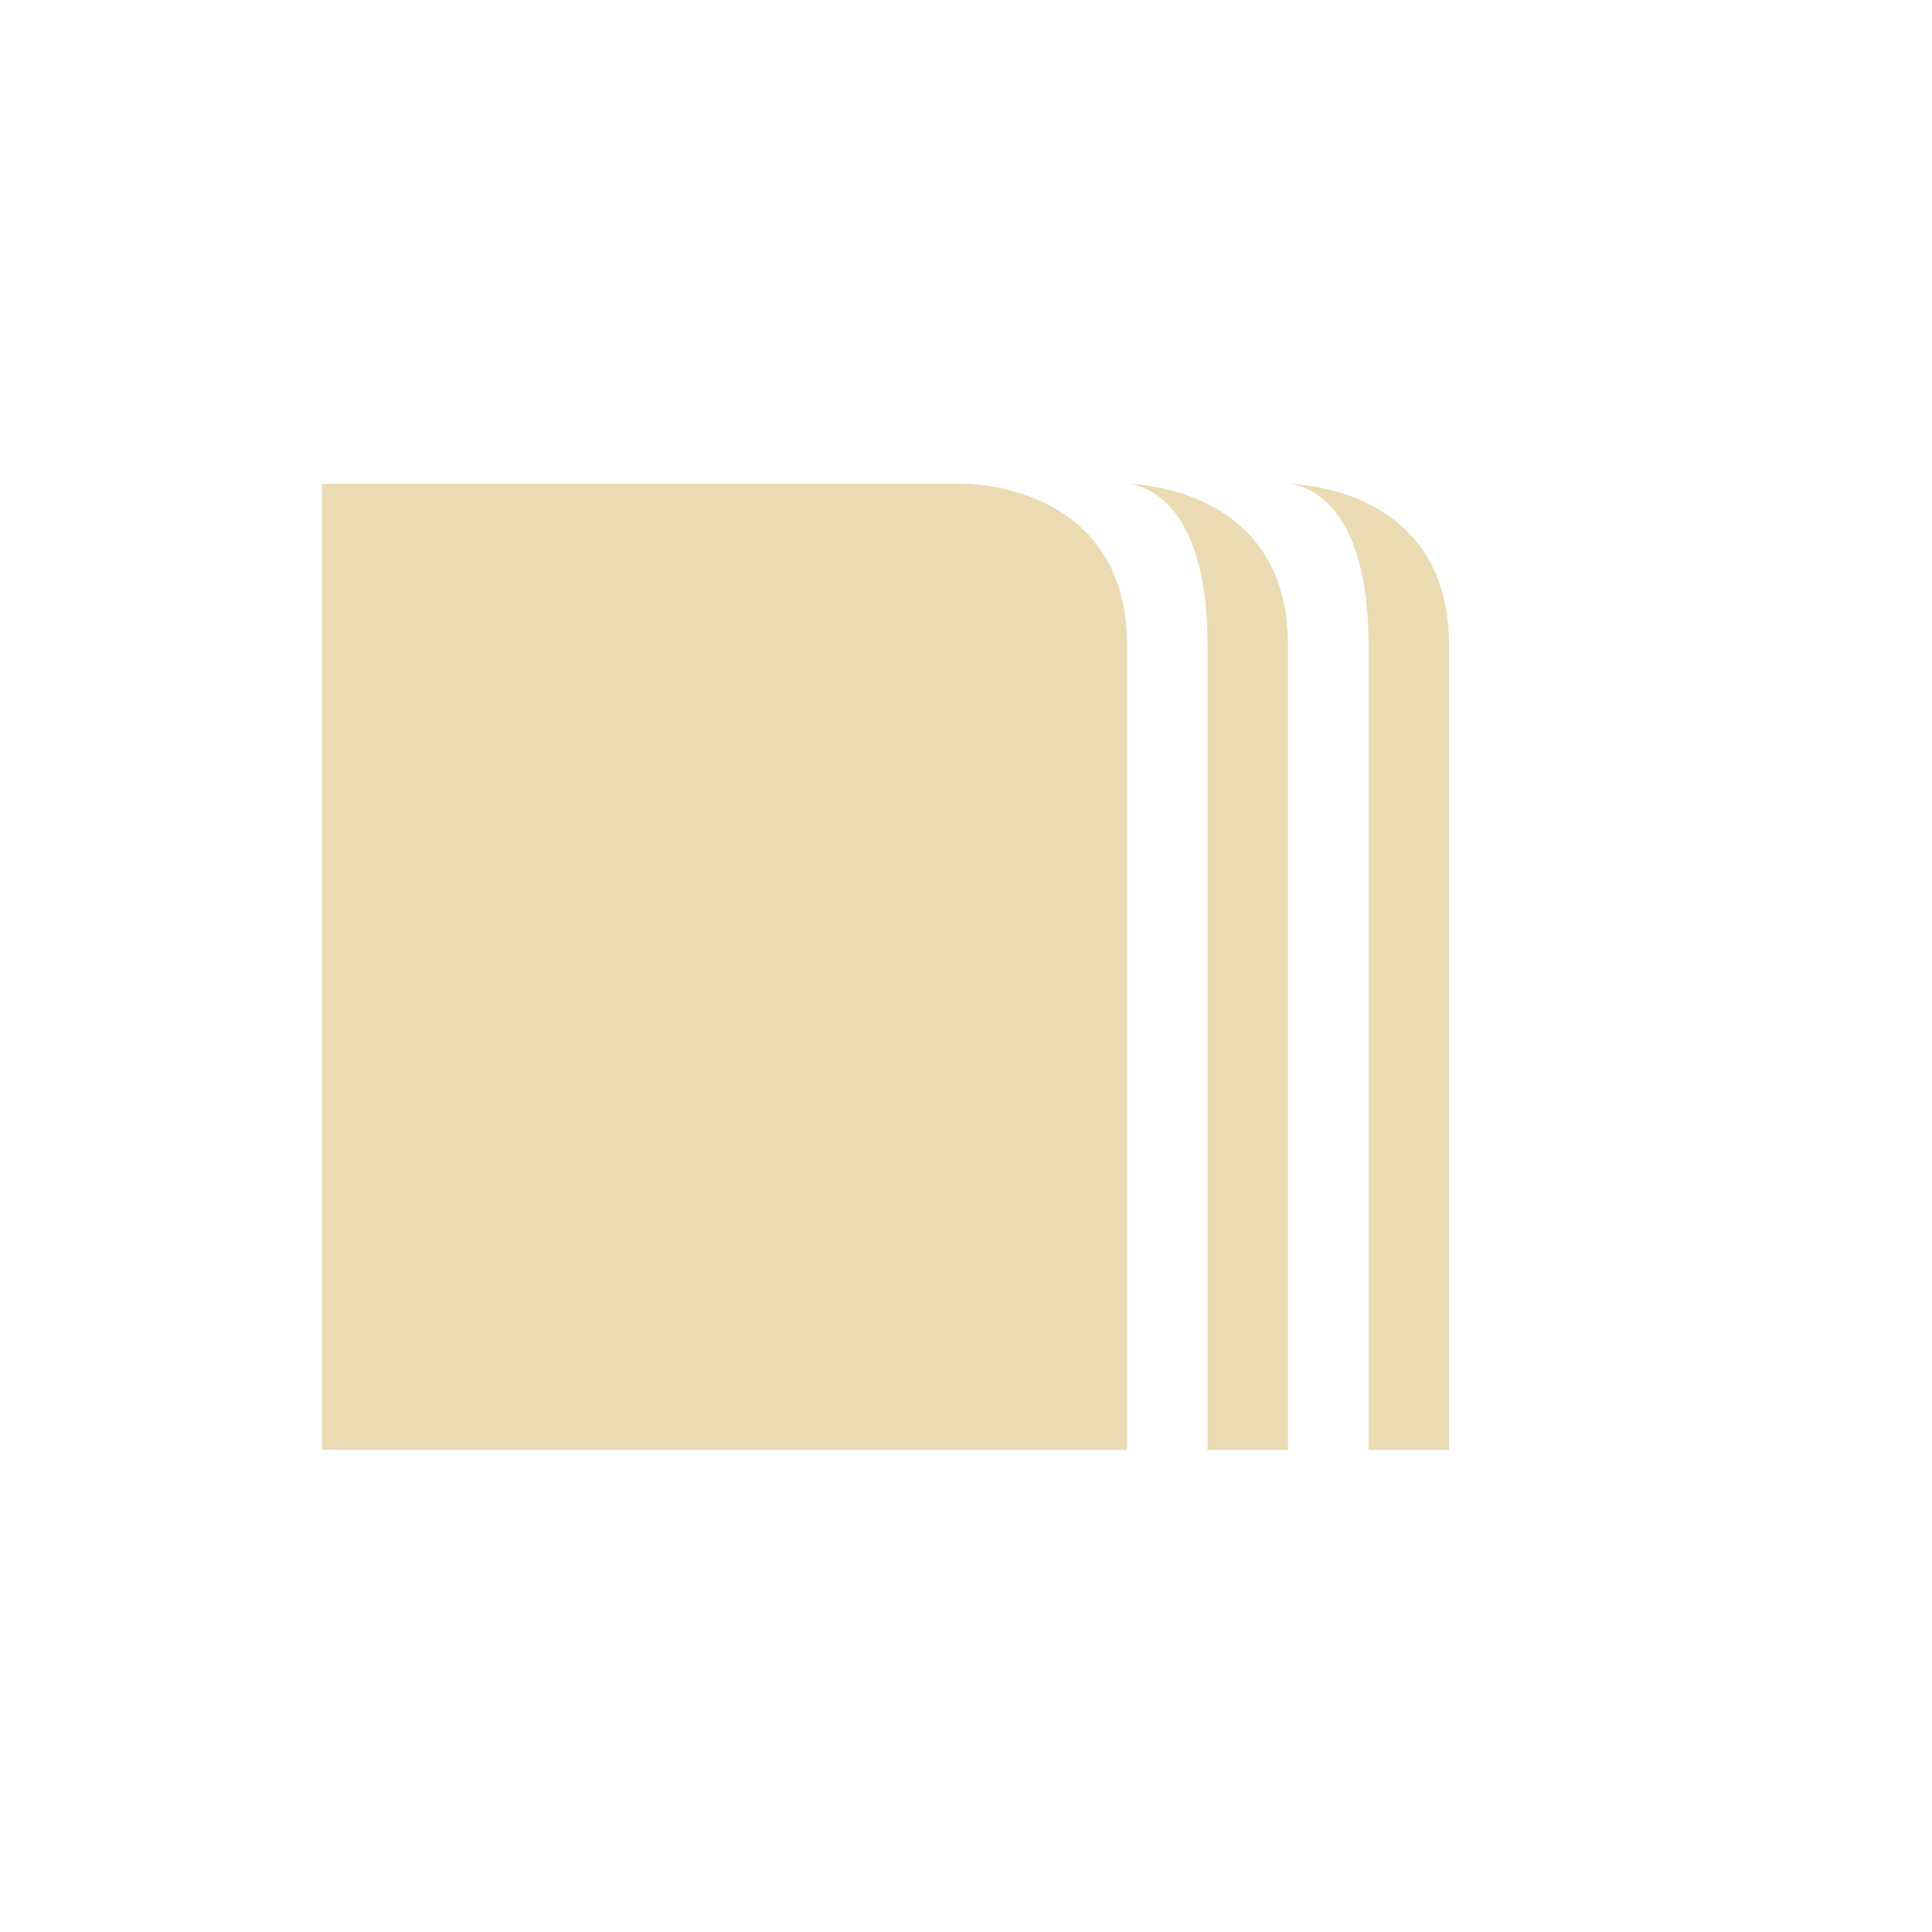
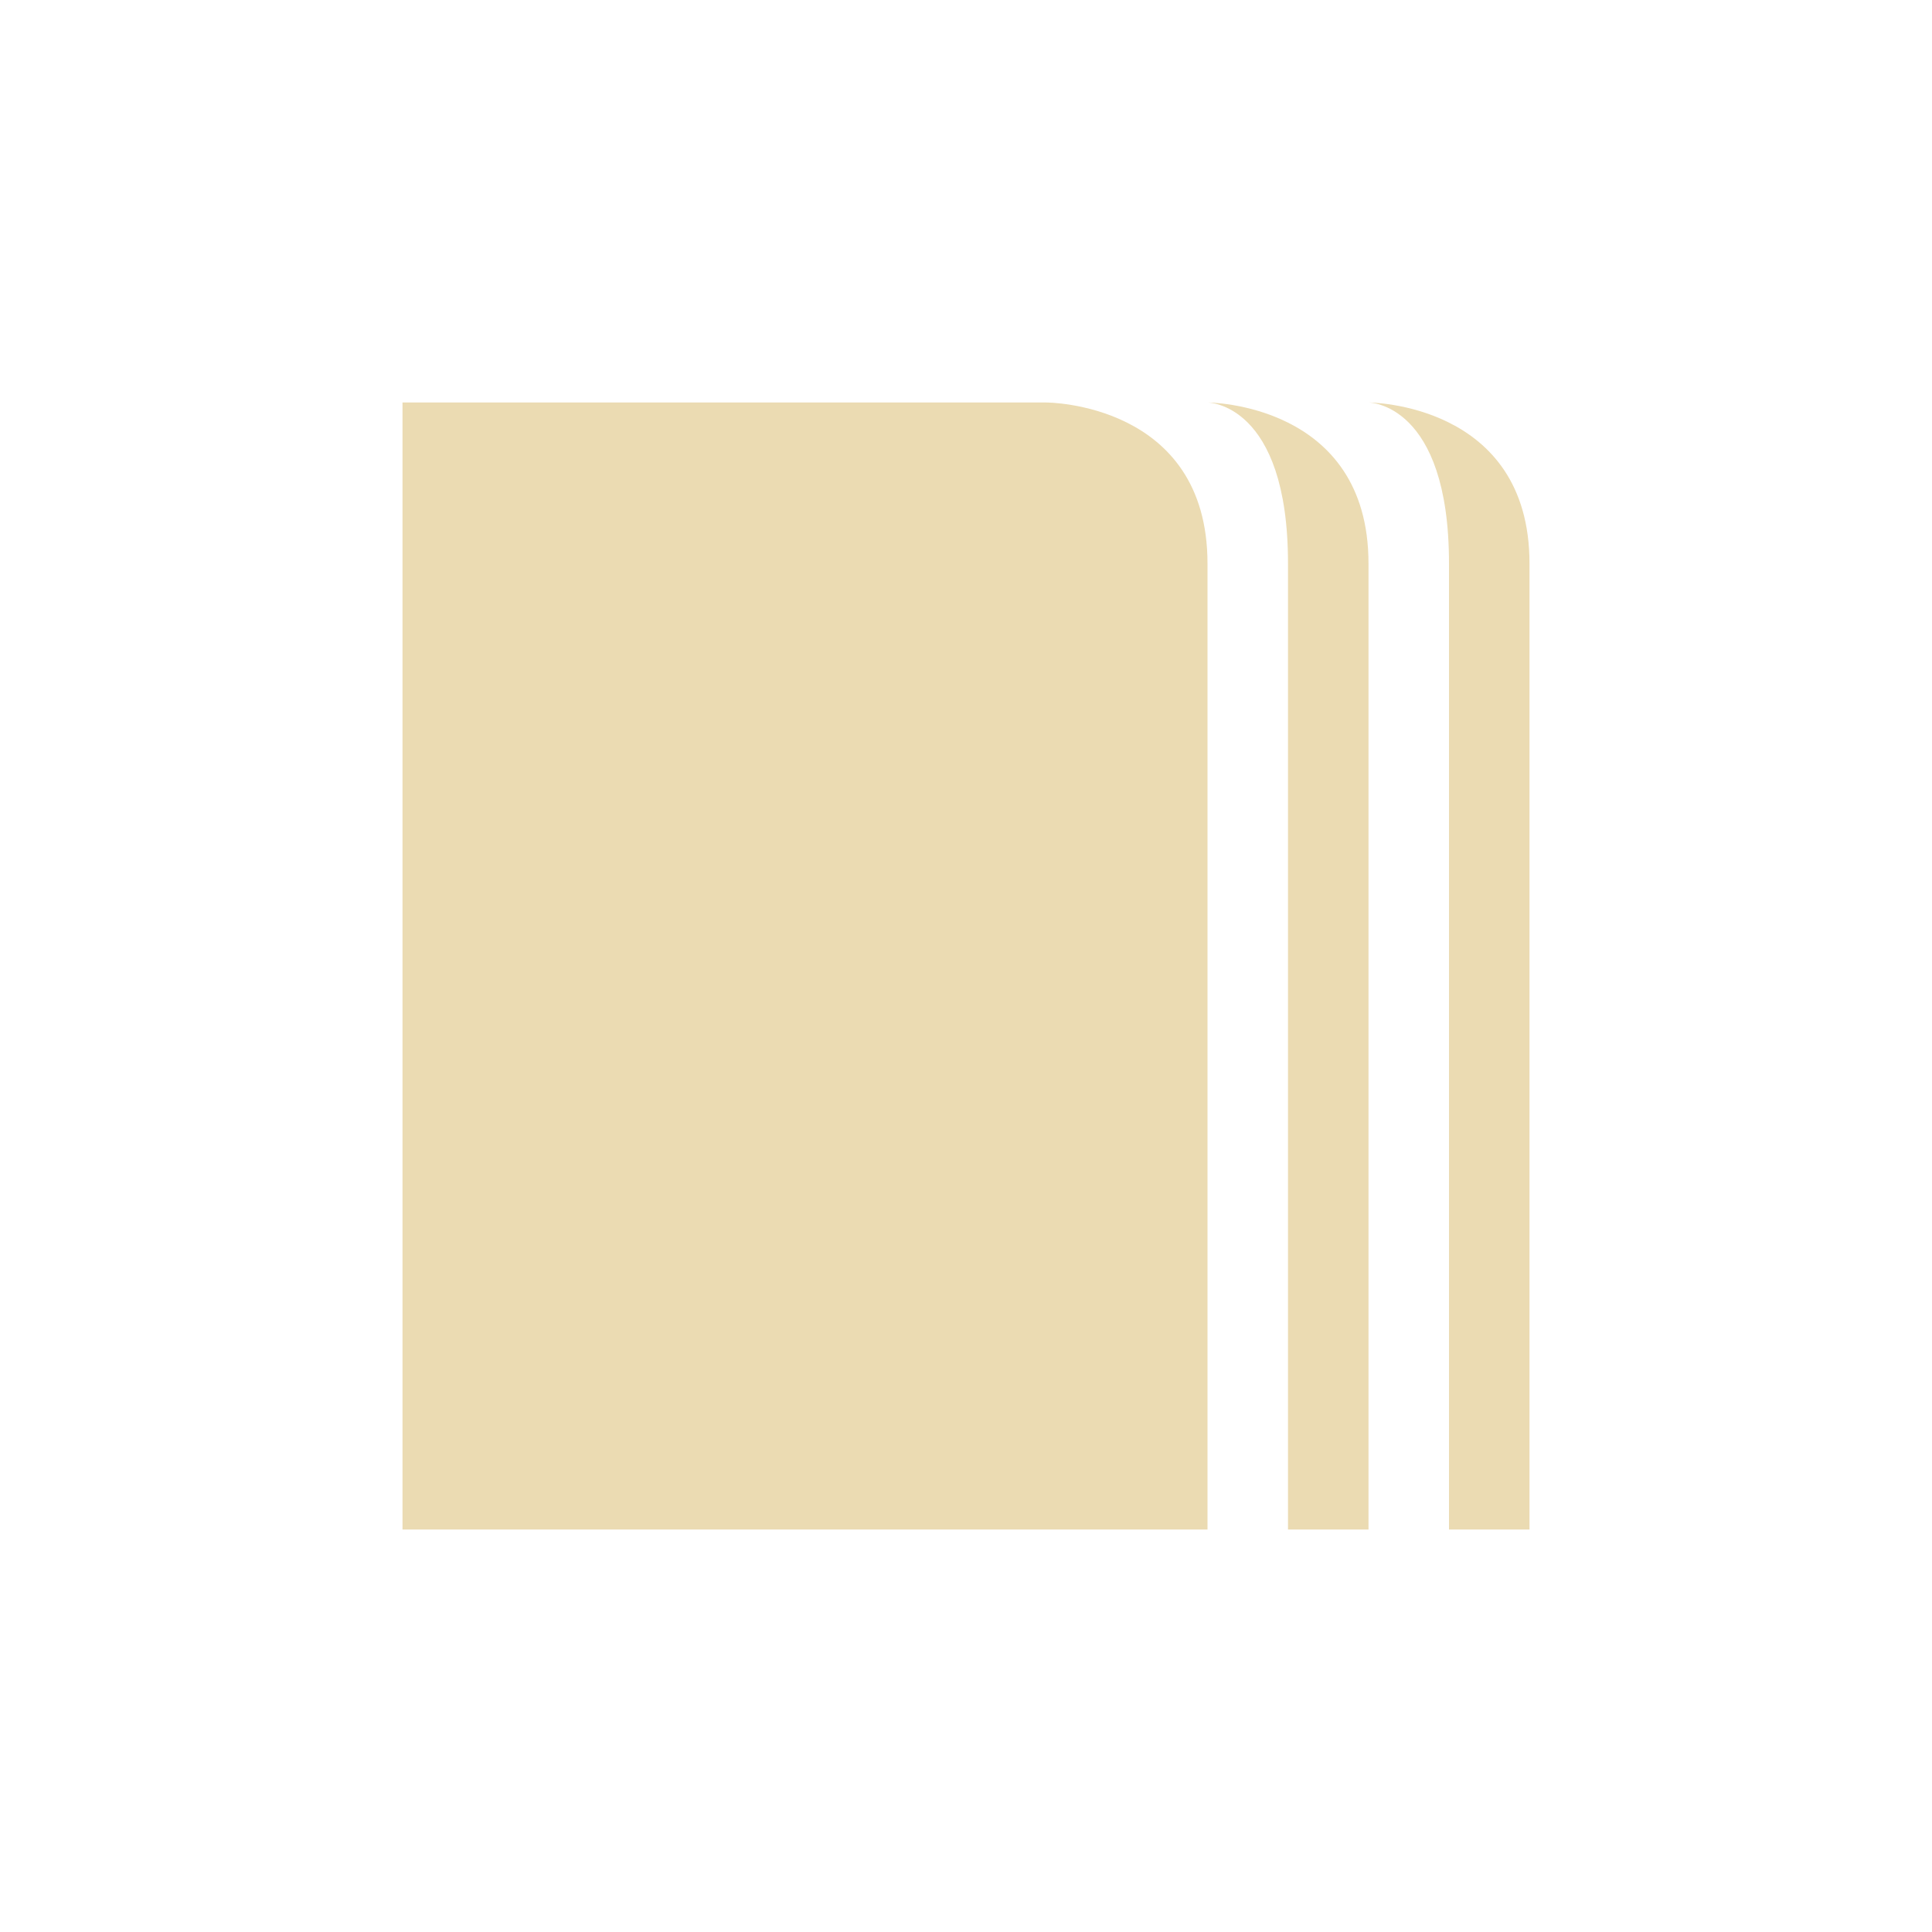
- <svg xmlns="http://www.w3.org/2000/svg" width="24" height="24" viewBox="0 0 24 24">
+ <svg xmlns="http://www.w3.org/2000/svg" width="24" height="24" version="1.1" viewBox="0 0 24 24">
  <defs>
-     <style id="current-color-scheme" type="text/css">
-    .ColorScheme-Text { color:#ebdbb2; } .ColorScheme-Highlight { color:#458588; }
-   </style>
+     <style type="text/css">.ColorScheme-Text { color:#ebdbb2; } .ColorScheme-Highlight { color:#458588; }</style>
  </defs>
-   <path style="fill:currentColor" class="ColorScheme-Text" d="M 0 2.01 L 0 14.01 L 10 14.01 L 10 4.01 C 10 2.01 8 2.01 8 2.01 L 0 2.01 z M 10 2.01 C 10 2.01 11 2.01 11 4.01 L 11 14.01 L 12 14.01 L 12 4.01 C 12 2.01 10 2.01 10 2.01 z M 12 2.01 C 12 2.01 13 2.01 13 4.01 L 13 14.01 L 14 14.01 L 14 4.01 C 14 2.01 12 2.01 12 2.01 z" transform="translate(4 4)" />
+   <path class="ColorScheme-Text" d="m5 5v14h10v-12c0-2-2-2-2-2zm10 0s1 0 1 2v12h1v-12c0-2-2-2-2-2zm2 0s1 0 1 2v12h1v-12c0-2-2-2-2-2z" fill="currentColor" />
</svg>
